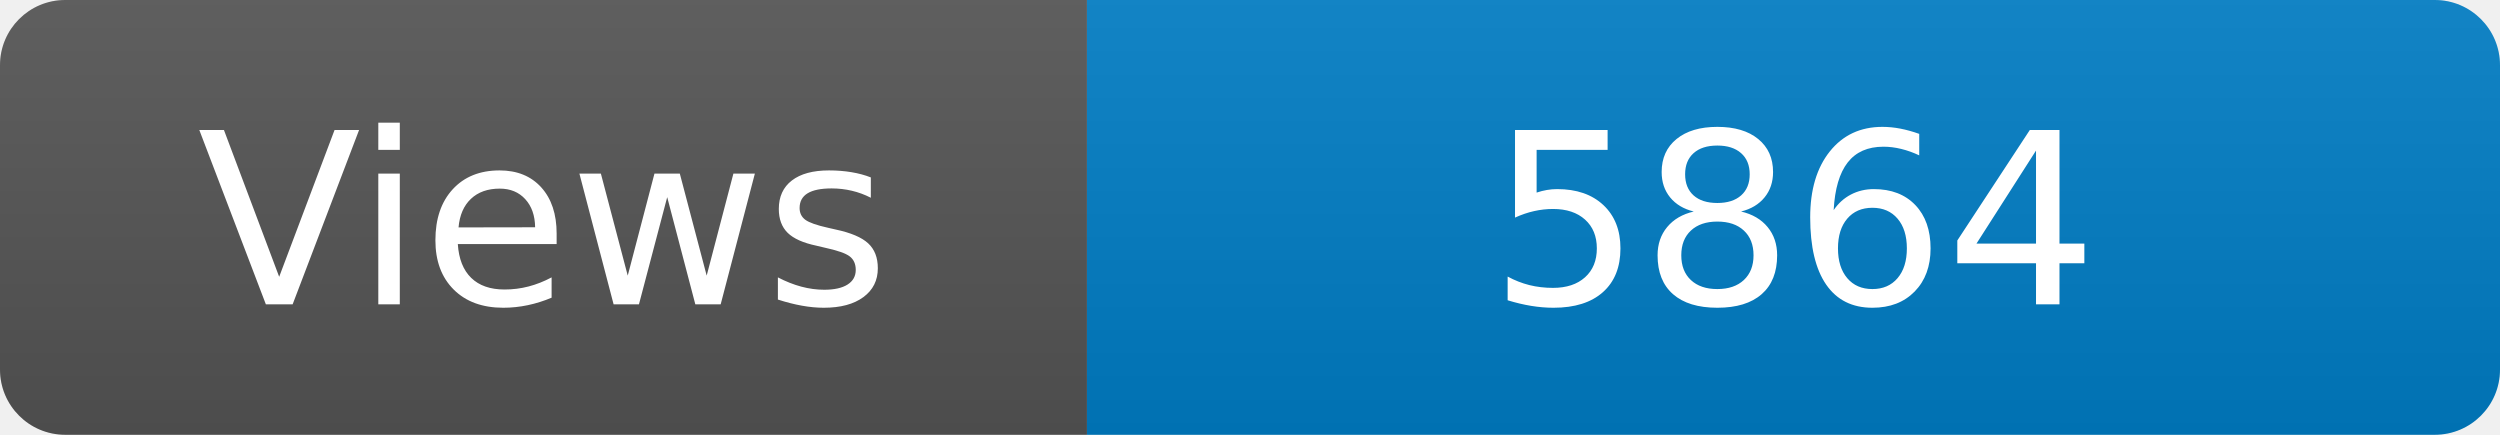
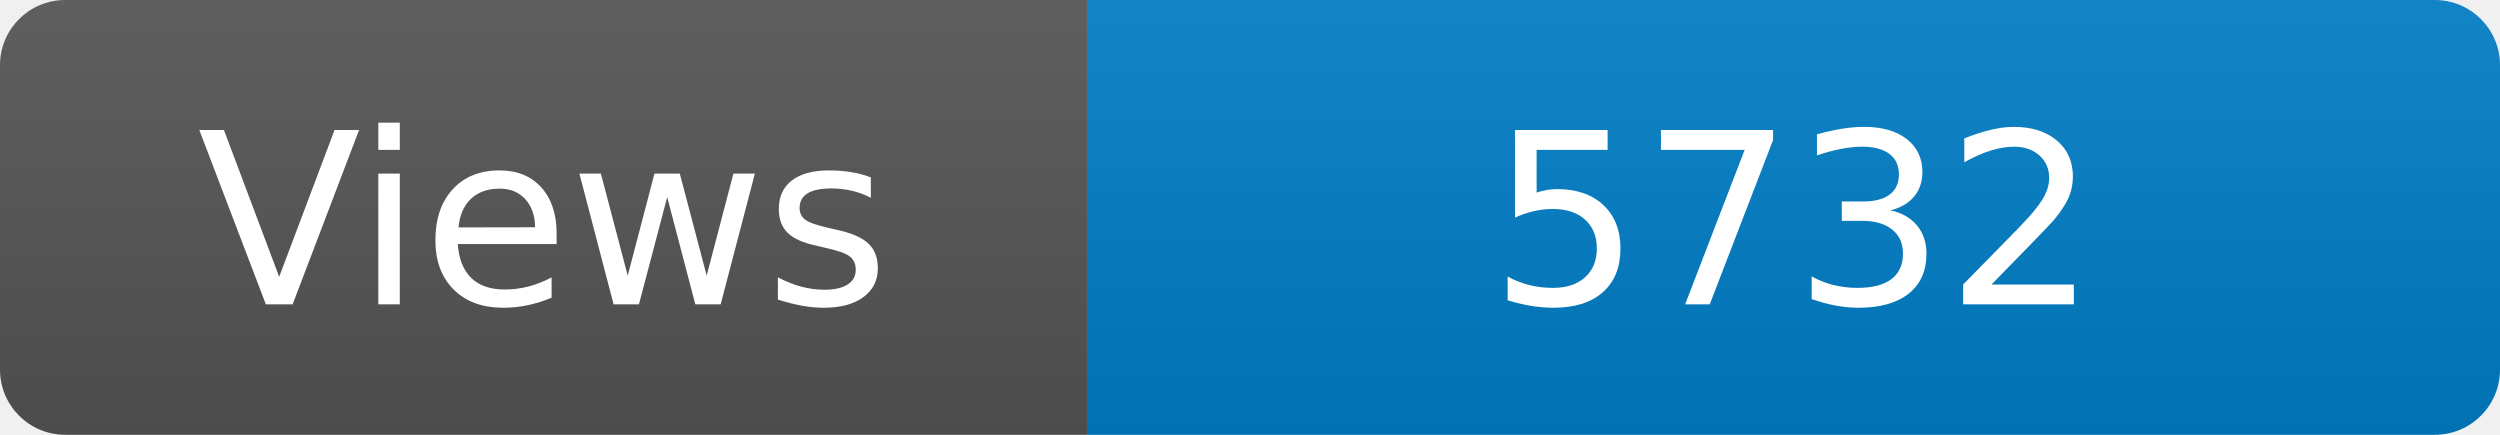
<svg xmlns="http://www.w3.org/2000/svg" width="115" height="20" role="img" aria-label="Maintained?: yes">
  <linearGradient id="s" x2="0" y2="100%">
    <stop offset="0" stop-color="#bbb" stop-opacity=".1" />
    <stop offset="1" stop-opacity=".1" />
  </linearGradient>
  <clipPath id="r">
    <rect width="115" height="20" rx="3" fill="#fff" />
  </clipPath>
  <g clip-path="url(#r)">
    <rect width="50" height="20" fill="#555" />
    <rect x="50" width="160" height="20" fill="#007ec6" />
    <rect width="115" height="20" fill="url(#s)" />
  </g>
  <g fill="#fff" text-anchor="middle" font-family="Verdana,Geneva,DejaVu Sans,sans-serif" font-size="110">
    <text x="250" y="140" transform="scale(.1)" fill="#fff">Views</text>
-     <text x="825" y="140" transform="scale(.1)" fill="#fff">5864</text>
+     <text x="825" y="140" transform="scale(.1)" fill="#fff">5732</text>
  </g>
</svg>
